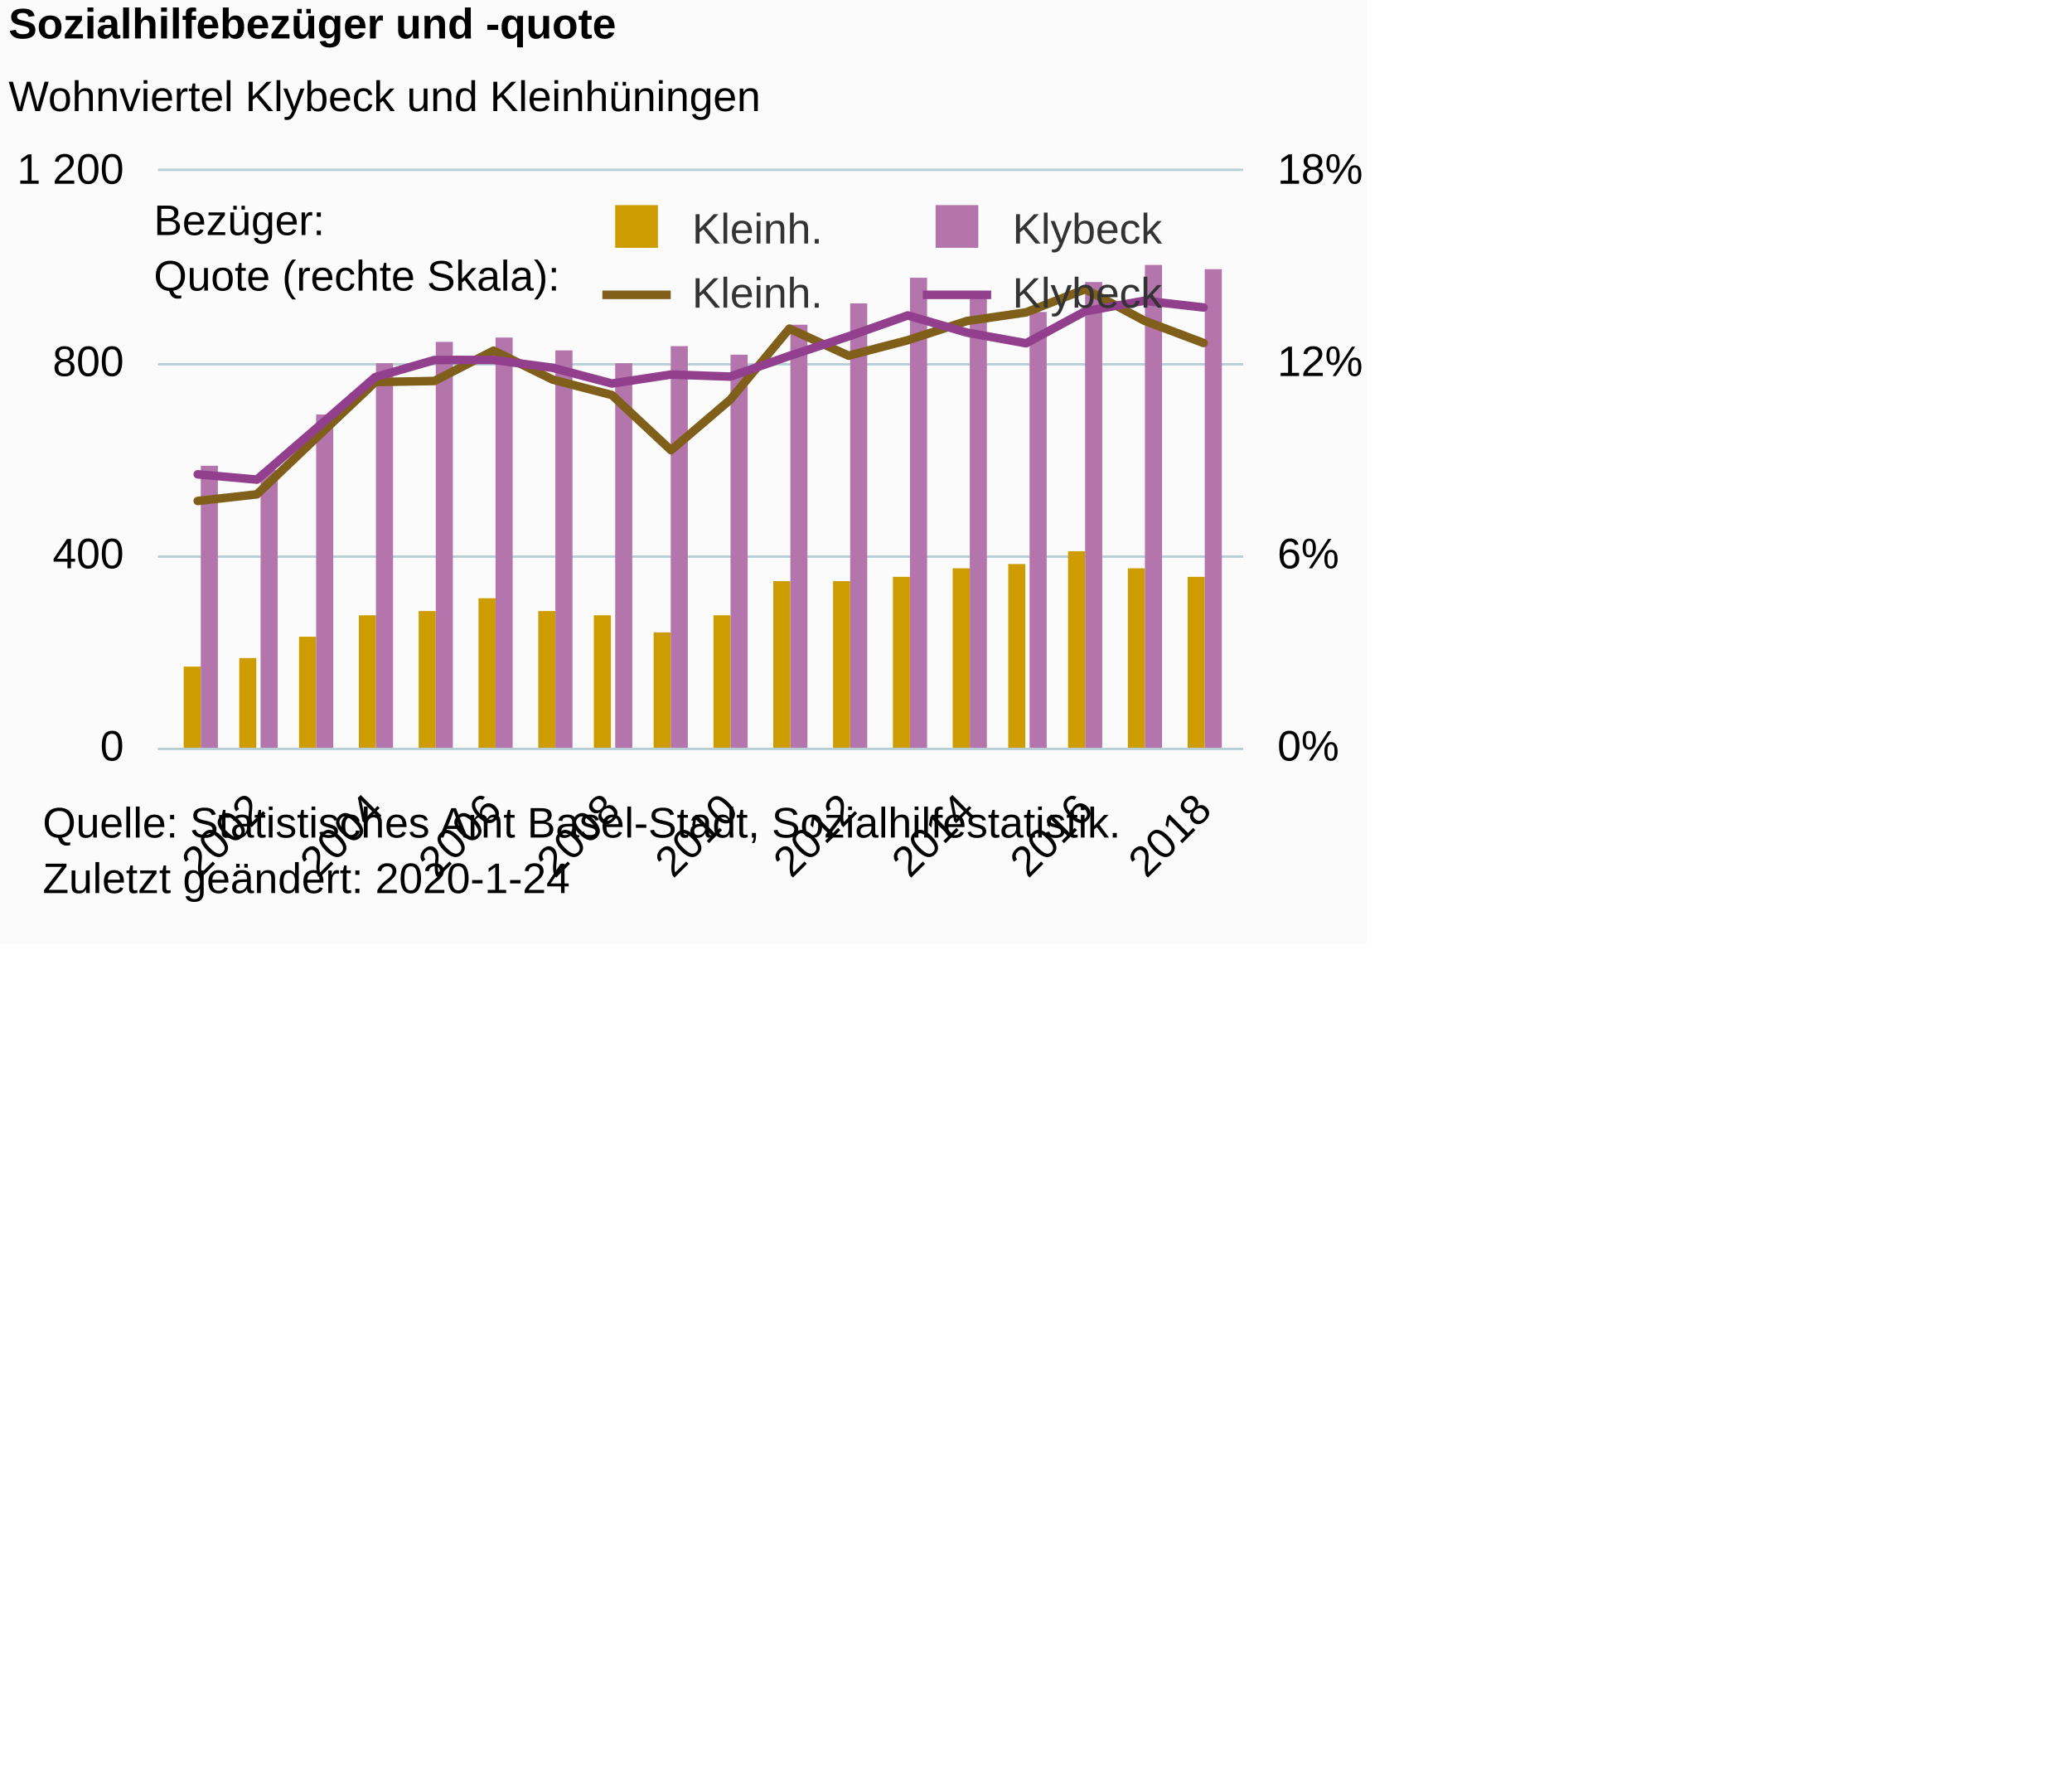
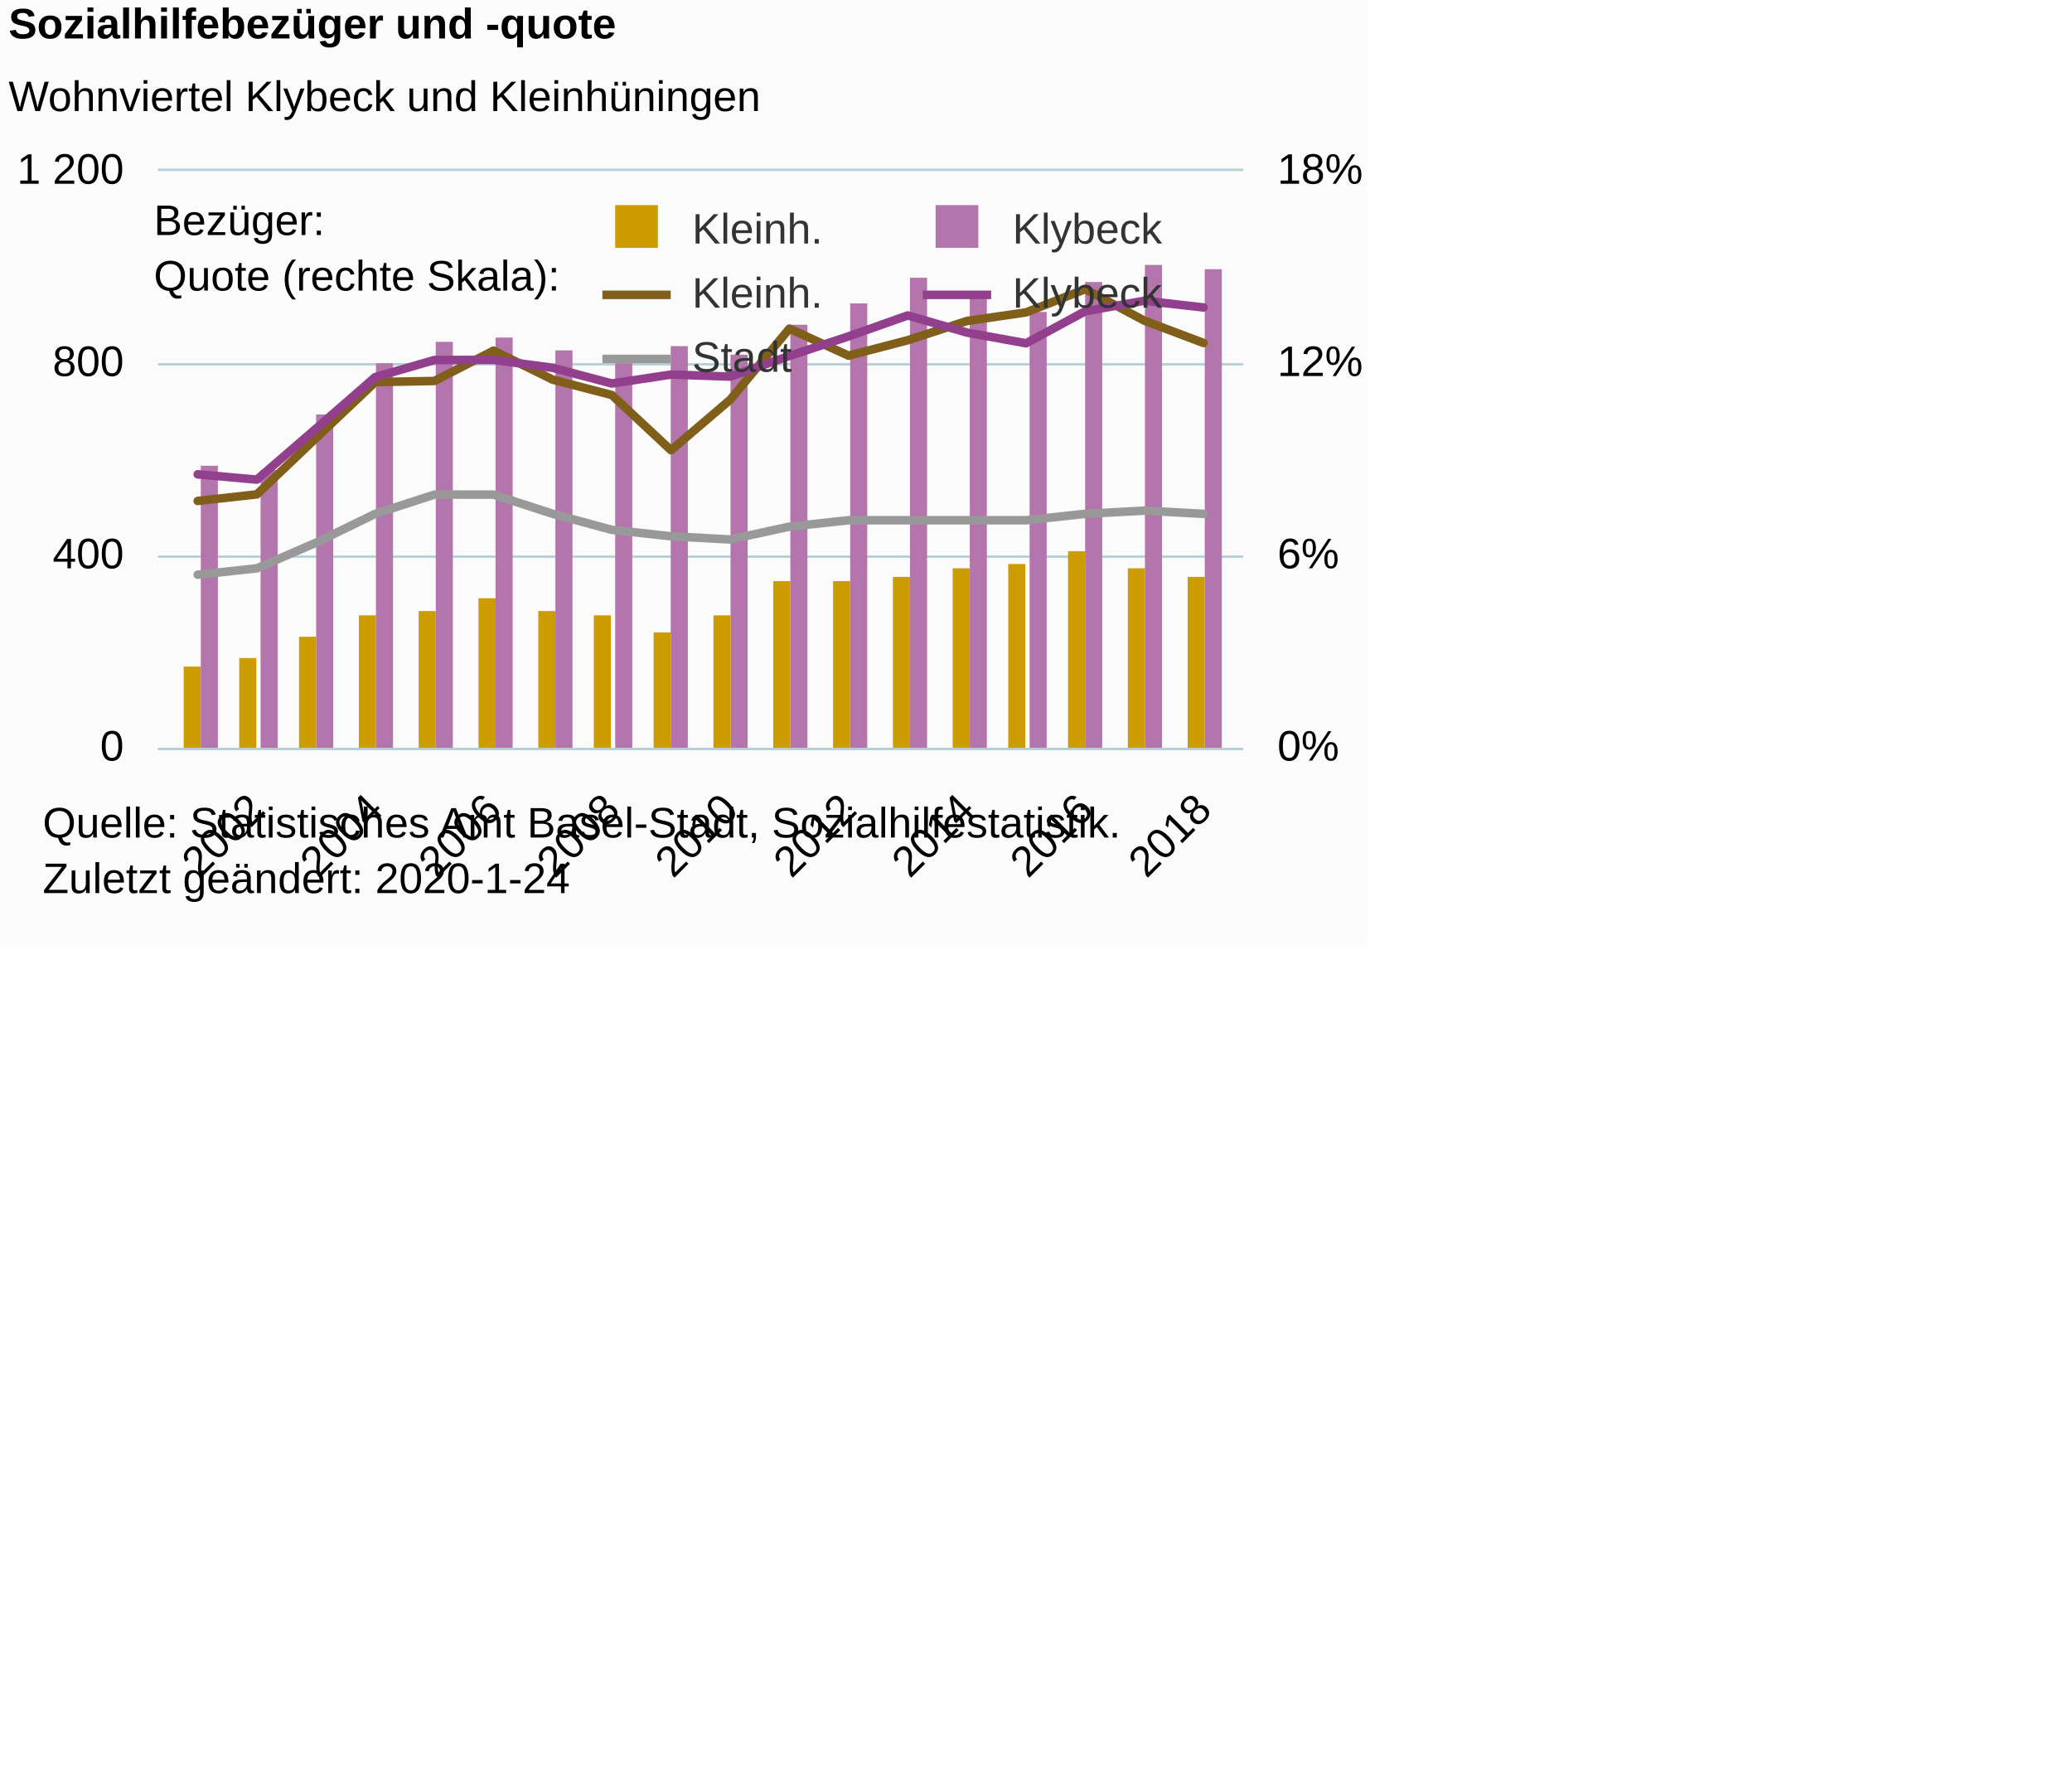
<svg xmlns="http://www.w3.org/2000/svg" version="1.1" class="highcharts-root" style="font-family:Arial;font-size:12px;" viewBox="0 0 485 415">
  <defs>
-     <clipPath id="highcharts-xwvnkkv-8">
+     <clipPath id="highcharts-xxda3gu-8">
      <rect x="0" y="0" width="254" height="135" fill="none" />
    </clipPath>
-     <clipPath id="highcharts-xwvnkkv-9">
+     <clipPath id="highcharts-xxda3gu-9">
      <rect x="0" y="0" width="254" height="135" fill="none" />
    </clipPath>
-     <clipPath id="highcharts-xwvnkkv-10">
+     <clipPath id="highcharts-xxda3gu-10">
      <rect x="0" y="0" width="254" height="135" fill="none" />
    </clipPath>
  </defs>
  <rect fill="#fbfbfb" class="highcharts-background" x="0" y="0" width="320" height="221" rx="0" ry="0" />
  <rect fill="none" class="highcharts-plot-background" x="37" y="40" width="254" height="135" />
  <g class="highcharts-pane-group" data-z-index="0" />
  <g class="highcharts-grid highcharts-xaxis-grid " data-z-index="1">
    <path fill="none" data-z-index="1" class="highcharts-grid-line" d="M 59.5 40 L 59.5 175" opacity="1" />
    <path fill="none" data-z-index="1" class="highcharts-grid-line" d="M 87.5 40 L 87.5 175" opacity="1" />
    <path fill="none" data-z-index="1" class="highcharts-grid-line" d="M 115.5 40 L 115.5 175" opacity="1" />
    <path fill="none" data-z-index="1" class="highcharts-grid-line" d="M 142.5 40 L 142.5 175" opacity="1" />
    <path fill="none" data-z-index="1" class="highcharts-grid-line" d="M 170.5 40 L 170.5 175" opacity="1" />
    <path fill="none" data-z-index="1" class="highcharts-grid-line" d="M 198.5 40 L 198.5 175" opacity="1" />
    <path fill="none" data-z-index="1" class="highcharts-grid-line" d="M 225.5 40 L 225.5 175" opacity="1" />
    <path fill="none" data-z-index="1" class="highcharts-grid-line" d="M 253.5 40 L 253.5 175" opacity="1" />
    <path fill="none" data-z-index="1" class="highcharts-grid-line" d="M 281.5 40 L 281.5 175" opacity="1" />
  </g>
  <g class="highcharts-grid highcharts-yaxis-grid " data-z-index="1">
    <path fill="none" stroke="#B9CFD7" stroke-width="0.5" data-z-index="1" class="highcharts-grid-line" d="M 37 175.25 L 291 175.25" opacity="1" />
    <path fill="none" stroke="#B9CFD7" stroke-width="0.5" data-z-index="1" class="highcharts-grid-line" d="M 37 130.25 L 291 130.25" opacity="1" />
    <path fill="none" stroke="#B9CFD7" stroke-width="0.5" data-z-index="1" class="highcharts-grid-line" d="M 37 85.25 L 291 85.25" opacity="1" />
    <path fill="none" stroke="#B9CFD7" stroke-width="0.5" data-z-index="1" class="highcharts-grid-line" d="M 37 39.75 L 291 39.75" opacity="1" />
  </g>
  <g class="highcharts-grid highcharts-yaxis-grid " data-z-index="1">
    <path fill="none" stroke="#B9CFD7" stroke-width="0.5" data-z-index="1" class="highcharts-grid-line" d="M 37 175.25 L 291 175.25" opacity="1" />
    <path fill="none" stroke="#B9CFD7" stroke-width="0.5" data-z-index="1" class="highcharts-grid-line" d="M 37 130.25 L 291 130.25" opacity="1" />
    <path fill="none" stroke="#B9CFD7" stroke-width="0.5" data-z-index="1" class="highcharts-grid-line" d="M 37 85.25 L 291 85.25" opacity="1" />
    <path fill="none" stroke="#B9CFD7" stroke-width="0.5" data-z-index="1" class="highcharts-grid-line" d="M 37 39.75 L 291 39.75" opacity="1" />
  </g>
  <rect fill="none" class="highcharts-plot-border" data-z-index="1" x="37" y="40" width="254" height="135" />
  <g class="highcharts-axis highcharts-xaxis " data-z-index="2">
    <path fill="none" class="highcharts-axis-line" stroke="#B9CFD7" stroke-width="0.5" data-z-index="7" d="M 37 175.25 L 291 175.25" />
  </g>
  <g class="highcharts-axis highcharts-yaxis " data-z-index="2">
    <path fill="none" class="highcharts-axis-line" data-z-index="7" d="M 37 40 L 37 175" />
  </g>
  <g class="highcharts-axis highcharts-yaxis " data-z-index="2">
    <path fill="none" class="highcharts-axis-line" data-z-index="7" d="M 291 40 L 291 175" />
  </g>
  <g class="highcharts-series-group" data-z-index="3">
-     <g data-z-index="0.1" class="highcharts-series highcharts-series-0 highcharts-column-series " transform="translate(37,40) scale(1 1)" clip-path="url(#highcharts-xwvnkkv-9)">
+     <g data-z-index="0.1" class="highcharts-series highcharts-series-0 highcharts-column-series " transform="translate(37,40) scale(1 1)" clip-path="url(#highcharts-xxda3gu-9)">
      <rect x="6" y="116" width="4" height="20" fill="#cd9c00" class="highcharts-point" />
      <rect x="19" y="114" width="4" height="22" fill="#cd9c00" class="highcharts-point" />
      <rect x="33" y="109" width="4" height="27" fill="#cd9c00" class="highcharts-point" />
      <rect x="47" y="104" width="4" height="32" fill="#cd9c00" class="highcharts-point" />
      <rect x="61" y="103" width="4" height="33" fill="#cd9c00" class="highcharts-point" />
      <rect x="75" y="100" width="4" height="36" fill="#cd9c00" class="highcharts-point" />
      <rect x="89" y="103" width="4" height="33" fill="#cd9c00" class="highcharts-point" />
      <rect x="102" y="104" width="4" height="32" fill="#cd9c00" class="highcharts-point" />
      <rect x="116" y="108" width="4" height="28" fill="#cd9c00" class="highcharts-point" />
      <rect x="130" y="104" width="4" height="32" fill="#cd9c00" class="highcharts-point" />
      <rect x="144" y="96" width="4" height="40" fill="#cd9c00" class="highcharts-point" />
      <rect x="158" y="96" width="4" height="40" fill="#cd9c00" class="highcharts-point" />
      <rect x="172" y="95" width="4" height="41" fill="#cd9c00" class="highcharts-point" />
      <rect x="186" y="93" width="4" height="43" fill="#cd9c00" class="highcharts-point" />
      <rect x="199" y="92" width="4" height="44" fill="#cd9c00" class="highcharts-point" />
      <rect x="213" y="89" width="4" height="47" fill="#cd9c00" class="highcharts-point" />
      <rect x="227" y="93" width="4" height="43" fill="#cd9c00" class="highcharts-point" />
      <rect x="241" y="95" width="4" height="41" fill="#cd9c00" class="highcharts-point" />
    </g>
    <g data-z-index="0.1" class="highcharts-markers highcharts-series-0 highcharts-column-series " transform="translate(37,40) scale(1 1)" clip-path="none" />
-     <g data-z-index="0.1" class="highcharts-series highcharts-series-1 highcharts-column-series " transform="translate(37,40) scale(1 1)" clip-path="url(#highcharts-xwvnkkv-9)">
+     <g data-z-index="0.1" class="highcharts-series highcharts-series-1 highcharts-column-series " transform="translate(37,40) scale(1 1)" clip-path="url(#highcharts-xxda3gu-9)">
      <rect x="10" y="69" width="4" height="67" fill="#b375ab" class="highcharts-point" />
      <rect x="24" y="70" width="4" height="66" fill="#b375ab" class="highcharts-point" />
      <rect x="37" y="57" width="4" height="79" fill="#b375ab" class="highcharts-point" />
      <rect x="51" y="45" width="4" height="91" fill="#b375ab" class="highcharts-point" />
      <rect x="65" y="40" width="4" height="96" fill="#b375ab" class="highcharts-point" />
      <rect x="79" y="39" width="4" height="97" fill="#b375ab" class="highcharts-point" />
      <rect x="93" y="42" width="4" height="94" fill="#b375ab" class="highcharts-point" />
      <rect x="107" y="45" width="4" height="91" fill="#b375ab" class="highcharts-point" />
      <rect x="120" y="41" width="4" height="95" fill="#b375ab" class="highcharts-point" />
      <rect x="134" y="43" width="4" height="93" fill="#b375ab" class="highcharts-point" />
      <rect x="148" y="36" width="4" height="100" fill="#b375ab" class="highcharts-point" />
      <rect x="162" y="31" width="4" height="105" fill="#b375ab" class="highcharts-point" />
      <rect x="176" y="25" width="4" height="111" fill="#b375ab" class="highcharts-point" />
      <rect x="190" y="29" width="4" height="107" fill="#b375ab" class="highcharts-point" />
      <rect x="204" y="33" width="4" height="103" fill="#b375ab" class="highcharts-point" />
      <rect x="217" y="26" width="4" height="110" fill="#b375ab" class="highcharts-point" />
      <rect x="231" y="22" width="4" height="114" fill="#b375ab" class="highcharts-point" />
      <rect x="245" y="23" width="4" height="113" fill="#b375ab" class="highcharts-point" />
    </g>
    <g data-z-index="0.1" class="highcharts-markers highcharts-series-1 highcharts-column-series " transform="translate(37,40) scale(1 1)" clip-path="none" />
-     <g data-z-index="0.1" class="highcharts-series highcharts-series-2 highcharts-line-series " transform="translate(37,40) scale(1 1)" clip-path="url(#highcharts-xwvnkkv-10)">
+     <g data-z-index="0.1" class="highcharts-series highcharts-series-2 highcharts-line-series " transform="translate(37,40) scale(1 1)" clip-path="url(#highcharts-xxda3gu-10)">
      <path fill="none" d="M 9.279 77.234 L 23.129 75.693 L 36.978 62.516 L 50.828 49.415 L 64.677 49.16 L 78.527 42.056 L 92.376 48.847 L 106.226 52.45 L 120.075 65.371 L 133.925 53.54 L 147.774 36.908 L 161.624 43.238 L 175.473 39.621 L 189.323 35.122 L 203.172 33.103 L 217.022 27.672 L 230.871 35.053 L 244.721 40.266" class="highcharts-graph" data-z-index="1" stroke="#7f5f1a" stroke-width="2" stroke-linejoin="round" stroke-linecap="round" />
    </g>
    <g data-z-index="0.1" class="highcharts-markers highcharts-series-2 highcharts-line-series " transform="translate(37,40) scale(1 1)" clip-path="none" />
-     <g data-z-index="0.1" class="highcharts-series highcharts-series-3 highcharts-line-series " transform="translate(37,40) scale(1 1)" clip-path="url(#highcharts-xwvnkkv-10)">
+     <g data-z-index="0.1" class="highcharts-series highcharts-series-3 highcharts-line-series " transform="translate(37,40) scale(1 1)" clip-path="url(#highcharts-xxda3gu-10)">
      <path fill="none" d="M 9.279 71.002 L 23.129 72.242 L 36.978 60.298 L 50.828 48.251 L 64.677 44.256 L 78.527 44.225 L 92.376 46.08 L 106.226 49.749 L 120.075 47.656 L 133.925 48.135 L 147.774 43.292 L 161.624 38.722 L 175.473 33.821 L 189.323 37.831 L 203.172 40.336 L 217.022 32.841 L 230.871 30.382 L 244.721 31.956" class="highcharts-graph" data-z-index="1" stroke="#923f8d" stroke-width="2" stroke-linejoin="round" stroke-linecap="round" />
    </g>
    <g data-z-index="0.1" class="highcharts-markers highcharts-series-3 highcharts-line-series " transform="translate(37,40) scale(1 1)" clip-path="none" />
+     <g data-z-index="0.1" class="highcharts-series highcharts-series-4 highcharts-line-series " transform="translate(37,40) scale(1 1)" clip-path="url(#highcharts-xxda3gu-10)">
+       <path fill="none" d="M 9.279 94.5 L 23.129 93 L 36.978 87 L 50.828 80.25 L 64.677 75.75 L 78.527 75.75 L 92.376 80.25 L 106.226 84 L 120.075 85.5 L 133.925 86.25 L 147.774 83.25 L 161.624 81.75 L 175.473 81.75 L 189.323 81.75 L 203.172 81.75 L 217.022 80.25 L 230.871 79.5 L 244.721 80.25" class="highcharts-graph" data-z-index="1" stroke="#999999" stroke-width="2" stroke-linejoin="round" stroke-linecap="round" />
+     </g>
+     <g data-z-index="0.1" class="highcharts-markers highcharts-series-4 highcharts-line-series " transform="translate(37,40) scale(1 1)" clip-path="none" />
  </g>
  <text x="2" text-anchor="start" class="highcharts-title" data-z-index="4" style="color:#000000;font-size:10px;font-weight:bold;fill:#000000;" y="9">
    <tspan>Sozialhilfebezüger und -quote</tspan>
  </text>
  <text x="2" text-anchor="start" class="highcharts-subtitle" data-z-index="4" style="color:#000000;font-size:10px;font-weight:normal;font-family:Arial;fill:#000000;" y="26">
    <tspan>Wohnviertel Klybeck und Kleinhüningen</tspan>
  </text>
  <g class="highcharts-legend" data-z-index="7" transform="translate(141,17)">
-     <rect fill="none" class="highcharts-legend-box" rx="0" ry="0" x="0" y="0" width="160" height="57" visibility="visible" />
+     <rect fill="none" class="highcharts-legend-box" rx="0" ry="0" x="0" y="0" width="160" height="72" visibility="visible" />
    <g data-z-index="1" transform="translate(0,32)">
      <g>
        <g class="highcharts-legend-item highcharts-column-series highcharts-color-undefined highcharts-series-0" data-z-index="1" transform="translate(0,-5)">
          <text x="21" style="color:#333333;font-size:10px;font-weight:normal;cursor:pointer;fill:#333333;" text-anchor="start" data-z-index="2" y="13">
            <tspan>Kleinh.</tspan>
          </text>
          <rect x="3" y="4" width="10" height="10" fill="#cd9c00" class="highcharts-point" data-z-index="3" />
        </g>
        <g class="highcharts-legend-item highcharts-column-series highcharts-color-undefined highcharts-series-1" data-z-index="1" transform="translate(75,-5)">
          <text x="21" y="13" style="color:#333333;font-size:10px;font-weight:normal;cursor:pointer;fill:#333333;" text-anchor="start" data-z-index="2">
            <tspan>Klybeck</tspan>
          </text>
          <rect x="3" y="4" width="10" height="10" fill="#b375ab" class="highcharts-point" data-z-index="3" />
        </g>
        <g class="highcharts-legend-item highcharts-line-series highcharts-color-undefined highcharts-series-2" data-z-index="1" transform="translate(0,10)">
          <path fill="none" d="M 0 10 L 16 10" class="highcharts-graph" stroke="#7f5f1a" stroke-width="2" />
          <text x="21" y="13" style="color:#333333;font-size:10px;font-weight:normal;cursor:pointer;fill:#333333;" text-anchor="start" data-z-index="2">
            <tspan>Kleinh.</tspan>
          </text>
        </g>
        <g class="highcharts-legend-item highcharts-line-series highcharts-color-undefined highcharts-series-3" data-z-index="1" transform="translate(75,10)">
          <path fill="none" d="M 0 10 L 16 10" class="highcharts-graph" stroke="#923f8d" stroke-width="2" />
          <text x="21" y="13" style="color:#333333;font-size:10px;font-weight:normal;cursor:pointer;fill:#333333;" text-anchor="start" data-z-index="2">
            <tspan>Klybeck</tspan>
+           </text>
+         </g>
+         <g class="highcharts-legend-item highcharts-line-series highcharts-color-undefined highcharts-series-4" data-z-index="1" transform="translate(0,25)">
+           <path fill="none" d="M 0 10 L 16 10" class="highcharts-graph" stroke="#999999" stroke-width="2" />
+           <text x="21" y="13" style="color:#333333;font-size:10px;font-weight:normal;cursor:pointer;fill:#333333;" text-anchor="start" data-z-index="2">
+             <tspan>Stadt</tspan>
          </text>
        </g>
      </g>
    </g>
    <g class="highcharts-label highcharts-legend-title" data-z-index="1" transform="translate(-105,25)">
      <text x="3" data-z-index="1" style="font-size:10px;font-weight:normal;" y="13">
        <tspan x="0">Bezüger:</tspan>
        <tspan x="0" dy="13">Quote (rechte Skala):</tspan>
      </text>
    </g>
  </g>
  <g class="highcharts-axis-labels highcharts-xaxis-labels " data-z-index="7">
    <text x="62.486" style="color:#000000;cursor:default;font-size:10px;white-space:nowrap;fill:#000000;" text-anchor="end" transform="translate(0,0) rotate(-45 62.4857 190)" y="190" opacity="1">2002</text>
    <text x="90.185" style="color:#000000;cursor:default;font-size:10px;white-space:nowrap;fill:#000000;" text-anchor="end" transform="translate(0,0) rotate(-45 90.18472 190)" y="190" opacity="1">2004</text>
    <text x="117.884" style="color:#000000;cursor:default;font-size:10px;white-space:nowrap;fill:#000000;" text-anchor="end" transform="translate(0,0) rotate(-45 117.8837 190)" y="190" opacity="1">2006</text>
    <text x="145.583" style="color:#000000;cursor:default;font-size:10px;white-space:nowrap;fill:#000000;" text-anchor="end" transform="translate(0,0) rotate(-45 145.5828 190)" y="190" opacity="1">2008</text>
    <text x="173.282" style="color:#000000;cursor:default;font-size:10px;white-space:nowrap;fill:#000000;" text-anchor="end" transform="translate(0,0) rotate(-45 173.2818 190)" y="190" opacity="1">2010</text>
    <text x="200.981" style="color:#000000;cursor:default;font-size:10px;white-space:nowrap;fill:#000000;" text-anchor="end" transform="translate(0,0) rotate(-45 200.9808 190)" y="190" opacity="1">2012</text>
    <text x="228.68" style="color:#000000;cursor:default;font-size:10px;white-space:nowrap;fill:#000000;" text-anchor="end" transform="translate(0,0) rotate(-45 228.6798 190)" y="190" opacity="1">2014</text>
    <text x="256.379" style="color:#000000;cursor:default;font-size:10px;white-space:nowrap;fill:#000000;" text-anchor="end" transform="translate(0,0) rotate(-45 256.3788 190)" y="190" opacity="1">2016</text>
    <text x="284.078" style="color:#000000;cursor:default;font-size:10px;white-space:nowrap;fill:#000000;" text-anchor="end" transform="translate(0,0) rotate(-45 284.0779 190)" y="190" opacity="1">2018</text>
  </g>
  <g class="highcharts-axis-labels highcharts-yaxis-labels " data-z-index="7">
    <text x="29" style="color:#000000;cursor:default;font-size:10px;fill:#000000;" text-anchor="end" transform="translate(0,0)" y="178" opacity="1">0</text>
    <text x="29" style="color:#000000;cursor:default;font-size:10px;fill:#000000;" text-anchor="end" transform="translate(0,0)" y="133" opacity="1">400</text>
    <text x="29" style="color:#000000;cursor:default;font-size:10px;fill:#000000;" text-anchor="end" transform="translate(0,0)" y="88" opacity="1">800</text>
    <text x="29" style="color:#000000;cursor:default;font-size:10px;fill:#000000;" text-anchor="end" transform="translate(0,0)" y="43" opacity="1">
      <tspan>1 200</tspan>
    </text>
  </g>
  <g class="highcharts-axis-labels highcharts-yaxis-labels " data-z-index="7">
    <text x="299" style="color:#000000;cursor:default;font-size:10px;fill:#000000;" text-anchor="start" transform="translate(0,0)" y="178" opacity="1">0%</text>
    <text x="299" style="color:#000000;cursor:default;font-size:10px;fill:#000000;" text-anchor="start" transform="translate(0,0)" y="133" opacity="1">6%</text>
    <text x="299" style="color:#000000;cursor:default;font-size:10px;fill:#000000;" text-anchor="start" transform="translate(0,0)" y="88" opacity="1">12%</text>
    <text x="299" style="color:#000000;cursor:default;font-size:10px;fill:#000000;" text-anchor="start" transform="translate(0,0)" y="43" opacity="1">18%</text>
  </g>
  <text x="10" class="highcharts-credits" text-anchor="start" data-z-index="8" style="cursor:default;color:#000000;font-size:10px;fill:#000000;" y="196">
    <tspan>Quelle: Statistisches Amt Basel-Stadt, Sozialhilfestatistik.</tspan>
    <tspan x="10" dy="13">Zuletzt geändert: 2020-1-24</tspan>
  </text>
</svg>
